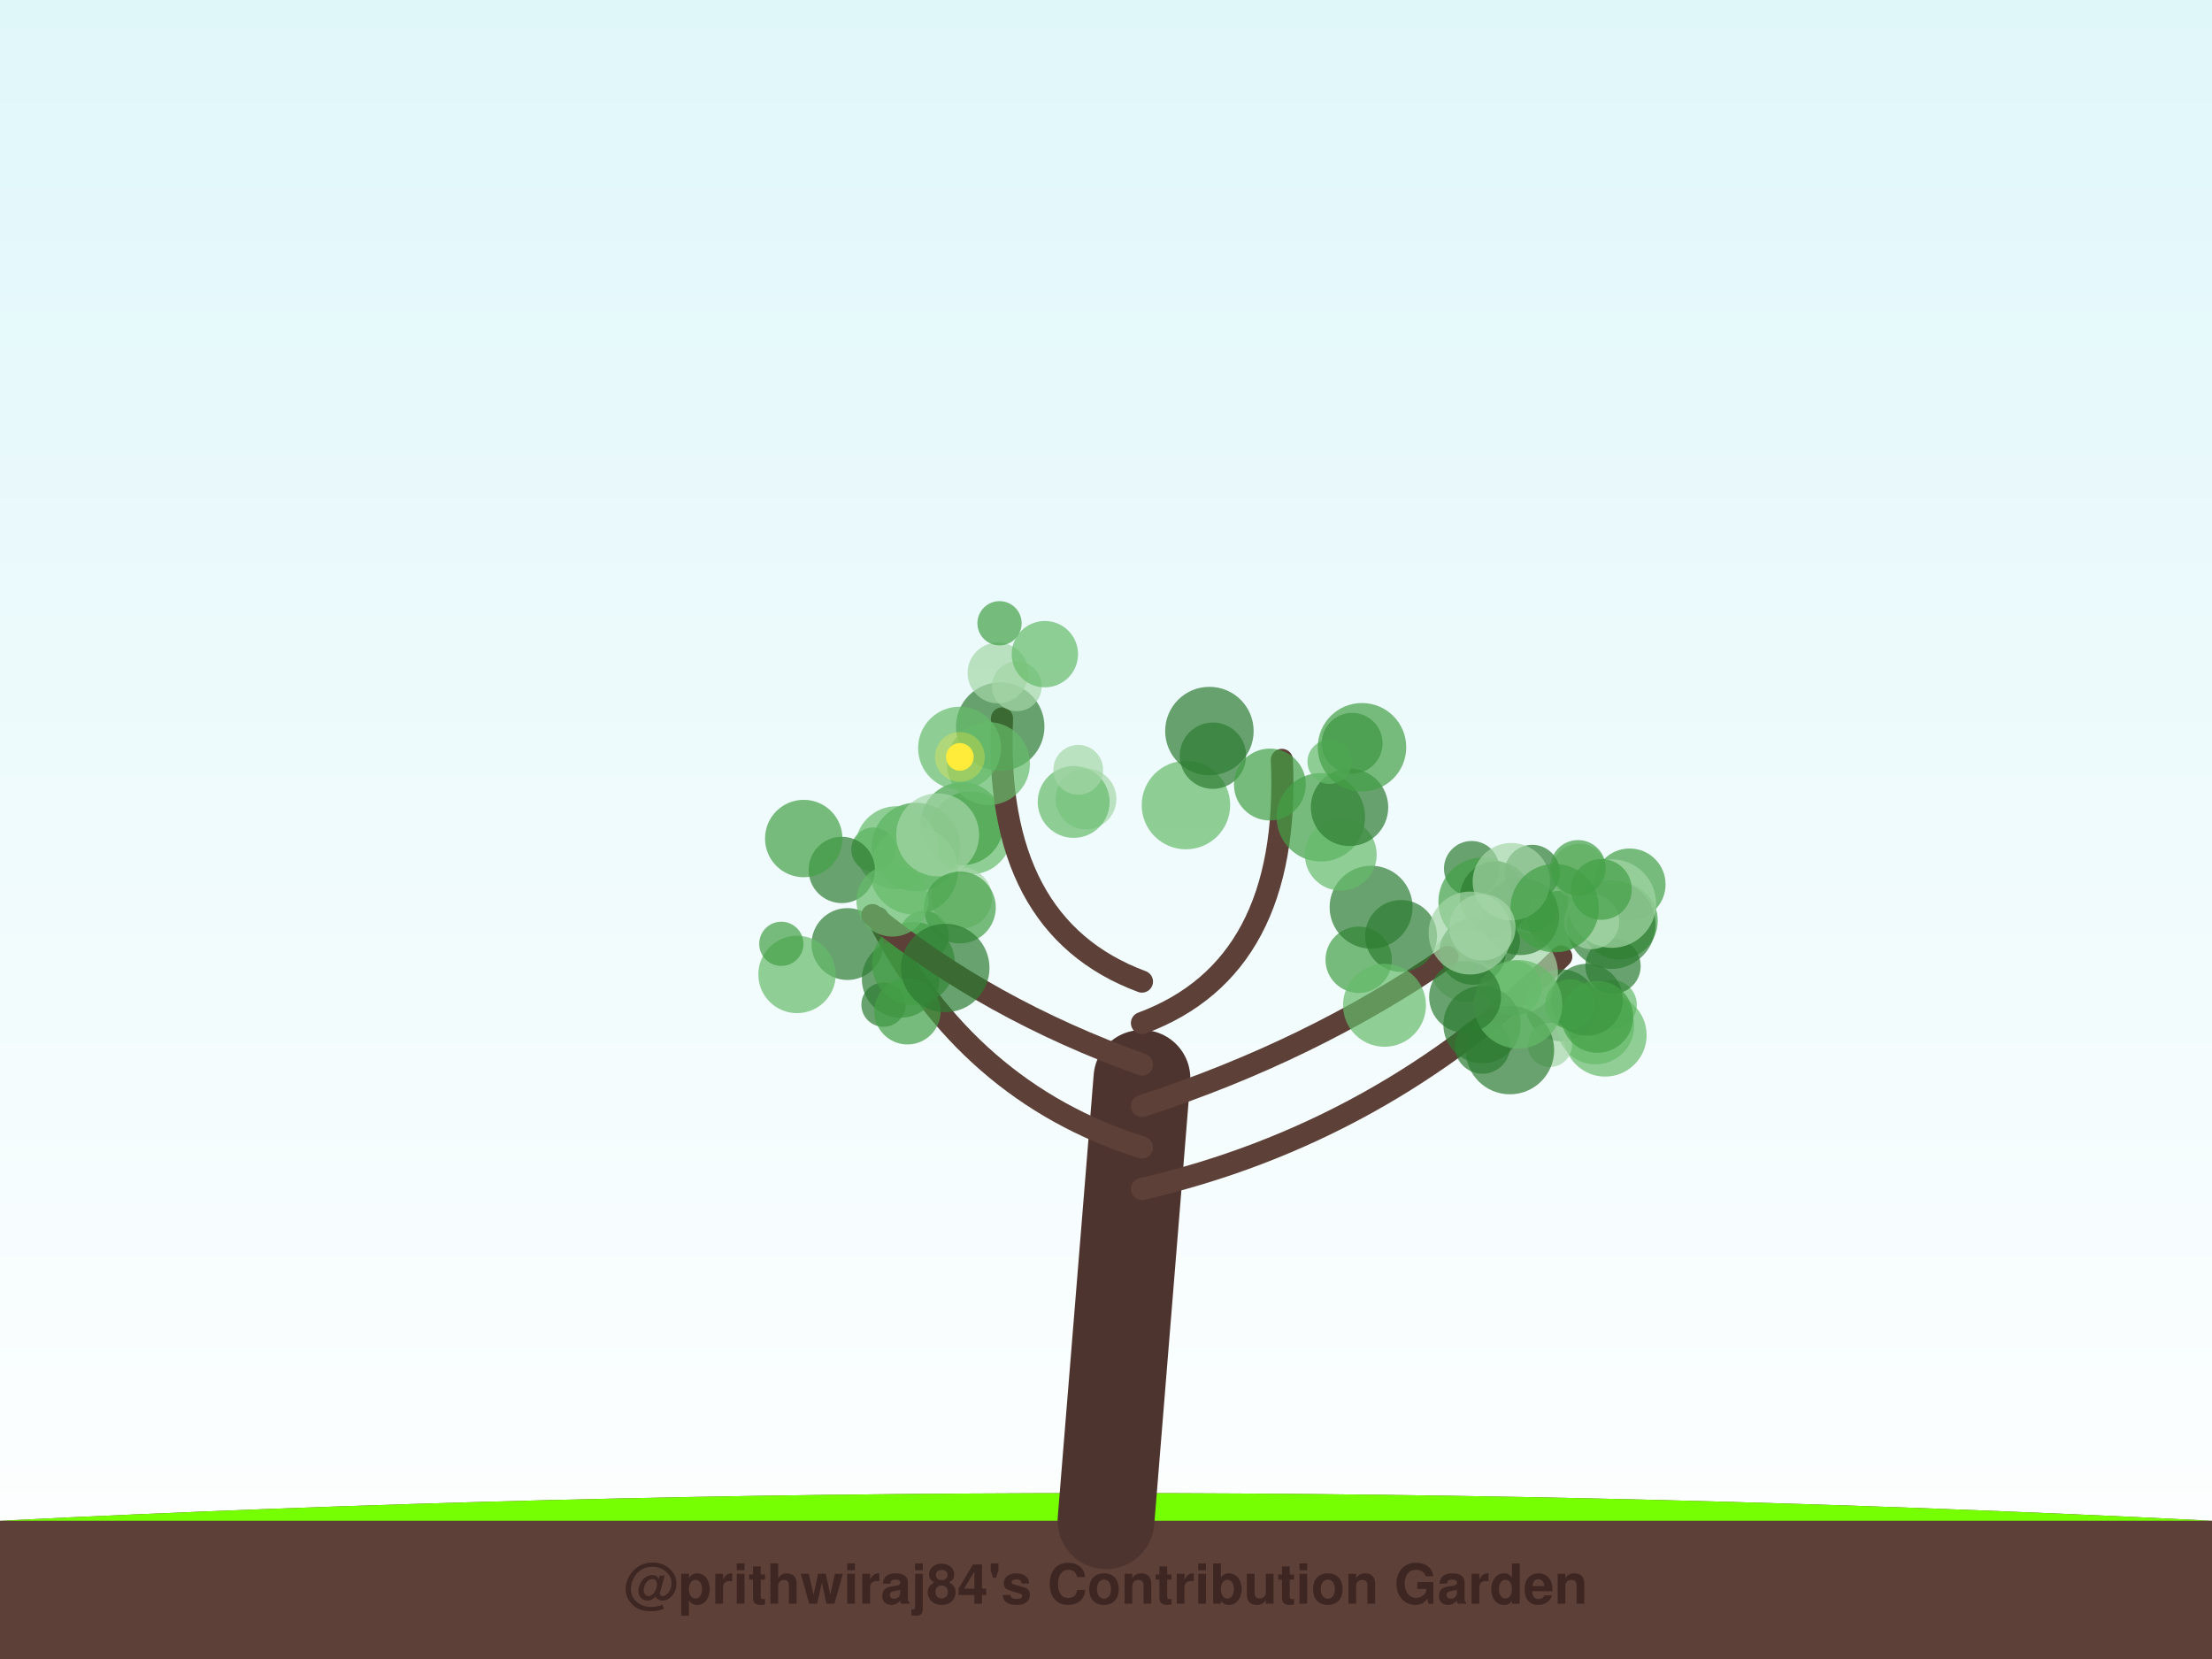
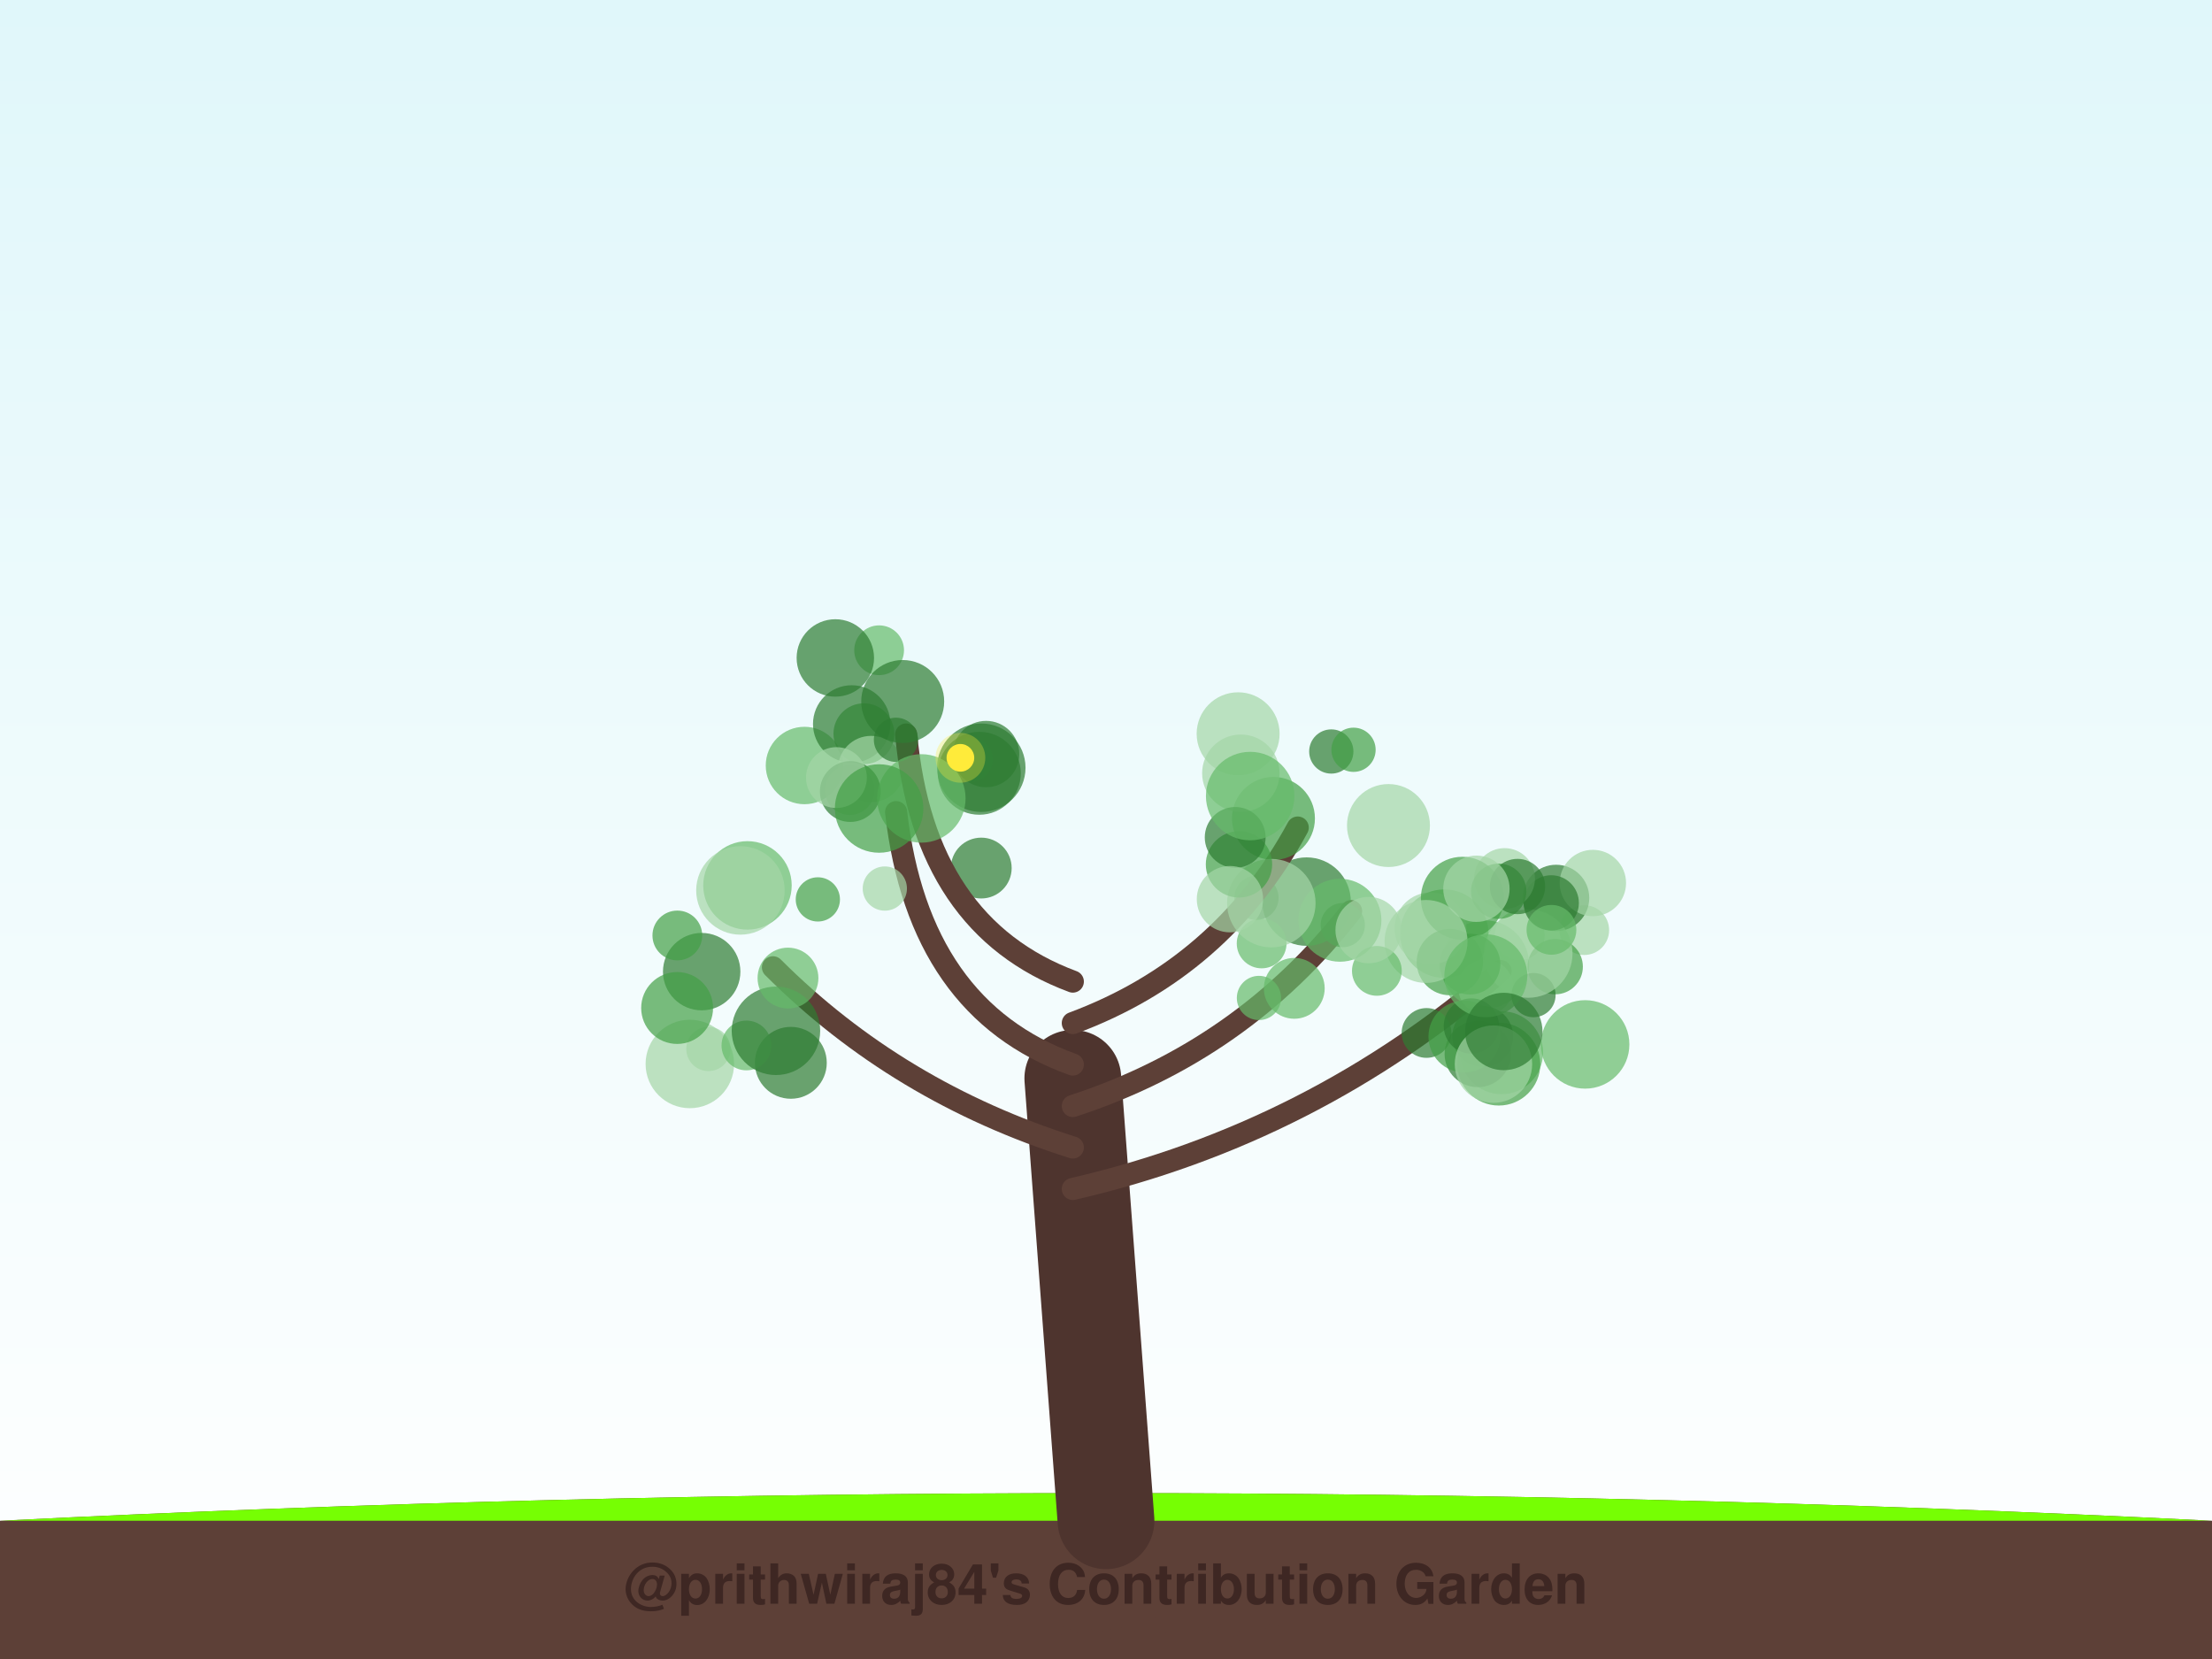
<svg xmlns="http://www.w3.org/2000/svg" width="800" height="600" viewBox="0 0 800 600">
  <defs>
    <linearGradient id="sky" x1="0%" y1="0%" x2="0%" y2="100%">
      <stop offset="0%" style="stop-color:#e0f7fa;stop-opacity:1" />
      <stop offset="100%" style="stop-color:#ffffff;stop-opacity:1" />
    </linearGradient>
    <filter id="glow" x="-20%" y="-20%" width="140%" height="140%">
      <feGaussianBlur stdDeviation="2" result="coloredBlur" />
      <feMerge>
        <feMergeNode in="coloredBlur" />
        <feMergeNode in="SourceGraphic" />
      </feMerge>
    </filter>
  </defs>
  <rect width="100%" height="100%" fill="url(#sky)" />
  <path d="M0,550 Q400,530 800,550 L800,600 L0,600 Z" stroke="#4e342e" stroke-width="0" fill="#5d4037" stroke-linecap="round" stroke-opacity="1.0" />
  <path d="M0,550 Q400,530 800,550" stroke="none" stroke-width="0" fill="#76ff03" stroke-linecap="round" stroke-opacity="0.1" />
-   <path d="M400,550 Q406.5,470.0 413,390" stroke="#4e342e" stroke-width="35" fill="none" stroke-linecap="round" stroke-opacity="1.0" />
-   <path d="M413,430 Q499.697,410 564.654,345.937" stroke="#5d4037" stroke-width="8" fill="none" stroke-linecap="round" stroke-opacity="1.0" />
-   <circle cx="564.775" cy="363.597" r="13" fill="#2e7d32" fill-opacity="0.7" />
-   <circle cx="582.981" cy="363.402" r="9" fill="#66bb6a" fill-opacity="0.7" />
-   <circle cx="563.752" cy="333.231" r="11" fill="#43a047" fill-opacity="0.7" />
-   <circle cx="532.237" cy="314.152" r="10" fill="#2e7d32" fill-opacity="0.7" />
-   <circle cx="571.137" cy="315.144" r="10" fill="#a5d6a7" fill-opacity="0.7" />
-   <circle cx="536.215" cy="326.125" r="16" fill="#43a047" fill-opacity="0.7" />
-   <circle cx="577.019" cy="370.951" r="14" fill="#66bb6a" fill-opacity="0.7" />
-   <circle cx="589.375" cy="319.866" r="13" fill="#43a047" fill-opacity="0.7" />
-   <circle cx="585.548" cy="333.007" r="14" fill="#43a047" fill-opacity="0.7" />
-   <circle cx="580.526" cy="374.365" r="15" fill="#66bb6a" fill-opacity="0.7" />
-   <circle cx="548.451" cy="351.847" r="15" fill="#a5d6a7" fill-opacity="0.7" />
-   <circle cx="582.763" cy="334.427" r="16" fill="#2e7d32" fill-opacity="0.7" />
-   <circle cx="583.372" cy="349.418" r="10" fill="#2e7d32" fill-opacity="0.7" />
-   <circle cx="575.611" cy="333.288" r="10" fill="#a5d6a7" fill-opacity="0.7" />
-   <circle cx="554.076" cy="327.898" r="9" fill="#43a047" fill-opacity="0.7" />
-   <circle cx="582.941" cy="326.801" r="16" fill="#a5d6a7" fill-opacity="0.7" />
-   <circle cx="573.919" cy="361.56" r="13" fill="#2e7d32" fill-opacity="0.7" />
-   <circle cx="554.156" cy="315.536" r="10" fill="#2e7d32" fill-opacity="0.7" />
-   <circle cx="540.765" cy="340.39" r="9" fill="#2e7d32" fill-opacity="0.7" />
-   <circle cx="536.16" cy="378.329" r="10" fill="#2e7d32" fill-opacity="0.7" />
-   <circle cx="560.54" cy="377.904" r="8" fill="#a5d6a7" fill-opacity="0.7" />
-   <circle cx="540.989" cy="324.544" r="13" fill="#2e7d32" fill-opacity="0.7" />
-   <circle cx="530.154" cy="349.256" r="13" fill="#a5d6a7" fill-opacity="0.7" />
-   <circle cx="549.907" cy="331.414" r="14" fill="#2e7d32" fill-opacity="0.7" />
-   <circle cx="570.71" cy="313.822" r="10" fill="#43a047" fill-opacity="0.7" />
-   <circle cx="547.509" cy="357.39" r="10" fill="#66bb6a" fill-opacity="0.7" />
-   <circle cx="577.675" cy="367.746" r="13" fill="#43a047" fill-opacity="0.7" />
-   <circle cx="546.6" cy="318.864" r="14" fill="#a5d6a7" fill-opacity="0.7" />
-   <circle cx="546.083" cy="379.773" r="16" fill="#2e7d32" fill-opacity="0.7" />
-   <circle cx="562.27" cy="328.438" r="16" fill="#43a047" fill-opacity="0.7" />
-   <circle cx="567.862" cy="363.153" r="9" fill="#43a047" fill-opacity="0.7" />
-   <circle cx="579.154" cy="321.679" r="11" fill="#43a047" fill-opacity="0.7" />
-   <path d="M413,415 Q349.697,395 317.45,331.939" stroke="#5d4037" stroke-width="8" fill="none" stroke-linecap="round" stroke-opacity="1.0" />
-   <circle cx="319.526" cy="363.352" r="8" fill="#2e7d32" fill-opacity="0.7" />
-   <circle cx="351.016" cy="301.229" r="15" fill="#66bb6a" fill-opacity="0.7" />
-   <circle cx="331.284" cy="306.323" r="16" fill="#43a047" fill-opacity="0.7" />
-   <circle cx="315.87" cy="307.255" r="8" fill="#43a047" fill-opacity="0.7" />
-   <circle cx="347.978" cy="297.923" r="15" fill="#43a047" fill-opacity="0.7" />
-   <circle cx="324.287" cy="306.578" r="15" fill="#66bb6a" fill-opacity="0.7" />
-   <circle cx="306.492" cy="341.426" r="13" fill="#2e7d32" fill-opacity="0.7" />
-   <circle cx="325.699" cy="354.072" r="14" fill="#2e7d32" fill-opacity="0.7" />
-   <circle cx="334.192" cy="338.433" r="9" fill="#43a047" fill-opacity="0.7" />
-   <circle cx="288.264" cy="352.416" r="14" fill="#66bb6a" fill-opacity="0.7" />
-   <circle cx="330.361" cy="348.457" r="15" fill="#43a047" fill-opacity="0.7" />
-   <path d="M413,400 Q474.468,380 523.494,346.109" stroke="#5d4037" stroke-width="8" fill="none" stroke-linecap="round" stroke-opacity="1.0" />
-   <circle cx="536.014" cy="370.56" r="14" fill="#2e7d32" fill-opacity="0.7" />
-   <circle cx="532.598" cy="344.168" r="12" fill="#2e7d32" fill-opacity="0.7" />
-   <circle cx="491.386" cy="347.105" r="12" fill="#43a047" fill-opacity="0.7" />
-   <circle cx="495.875" cy="328.104" r="15" fill="#2e7d32" fill-opacity="0.7" />
-   <circle cx="506.717" cy="338.498" r="13" fill="#2e7d32" fill-opacity="0.7" />
-   <circle cx="549.037" cy="363.195" r="16" fill="#66bb6a" fill-opacity="0.7" />
-   <circle cx="529.866" cy="360.546" r="13" fill="#2e7d32" fill-opacity="0.7" />
-   <circle cx="500.72" cy="363.578" r="15" fill="#66bb6a" fill-opacity="0.7" />
-   <circle cx="536.131" cy="335.384" r="12" fill="#a5d6a7" fill-opacity="0.7" />
-   <circle cx="531.671" cy="337.449" r="15" fill="#a5d6a7" fill-opacity="0.7" />
-   <path d="M413,385 Q357.266,365 315.508,330.959" stroke="#5d4037" stroke-width="8" fill="none" stroke-linecap="round" stroke-opacity="1.0" />
-   <circle cx="347.797" cy="324.755" r="11" fill="#a5d6a7" fill-opacity="0.7" />
-   <circle cx="330.535" cy="314.758" r="16" fill="#66bb6a" fill-opacity="0.7" />
-   <circle cx="282.579" cy="341.349" r="8" fill="#43a047" fill-opacity="0.7" />
-   <circle cx="339.111" cy="301.94" r="15" fill="#a5d6a7" fill-opacity="0.7" />
-   <circle cx="304.448" cy="314.624" r="12" fill="#2e7d32" fill-opacity="0.7" />
-   <circle cx="328.199" cy="365.741" r="12" fill="#43a047" fill-opacity="0.7" />
-   <circle cx="347.142" cy="328.211" r="13" fill="#43a047" fill-opacity="0.7" />
-   <circle cx="290.681" cy="303.264" r="14" fill="#43a047" fill-opacity="0.7" />
-   <circle cx="322.728" cy="325.738" r="13" fill="#66bb6a" fill-opacity="0.7" />
-   <circle cx="341.863" cy="350.085" r="16" fill="#2e7d32" fill-opacity="0.7" />
-   <path d="M413,370 Q466.899,350 463.608,274.82" stroke="#5d4037" stroke-width="8" fill="none" stroke-linecap="round" stroke-opacity="1.0" />
-   <circle cx="477.713" cy="295.587" r="16" fill="#43a047" fill-opacity="0.7" />
-   <circle cx="428.909" cy="291.169" r="16" fill="#66bb6a" fill-opacity="0.7" />
-   <circle cx="437.399" cy="264.398" r="16" fill="#2e7d32" fill-opacity="0.7" />
-   <circle cx="484.902" cy="309.1" r="13" fill="#66bb6a" fill-opacity="0.7" />
-   <circle cx="438.67" cy="273.313" r="12" fill="#2e7d32" fill-opacity="0.7" />
-   <circle cx="488.075" cy="291.984" r="14" fill="#2e7d32" fill-opacity="0.7" />
-   <circle cx="489.017" cy="268.83" r="11" fill="#2e7d32" fill-opacity="0.7" />
-   <circle cx="459.272" cy="283.744" r="13" fill="#43a047" fill-opacity="0.7" />
-   <circle cx="480.863" cy="275.511" r="8" fill="#66bb6a" fill-opacity="0.7" />
-   <circle cx="492.585" cy="270.258" r="16" fill="#43a047" fill-opacity="0.7" />
-   <path d="M413,355 Q359.101,335 362.392,259.82" stroke="#5d4037" stroke-width="8" fill="none" stroke-linecap="round" stroke-opacity="1.0" />
-   <circle cx="361.743" cy="262.802" r="16" fill="#2e7d32" fill-opacity="0.7" />
-   <circle cx="357.496" cy="276.172" r="15" fill="#66bb6a" fill-opacity="0.7" />
-   <circle cx="347.043" cy="270.586" r="15" fill="#66bb6a" fill-opacity="0.7" />
-   <circle cx="392.757" cy="288.94" r="11" fill="#a5d6a7" fill-opacity="0.7" />
-   <circle cx="367.752" cy="248.211" r="9" fill="#a5d6a7" fill-opacity="0.7" />
-   <circle cx="388.304" cy="290.026" r="13" fill="#66bb6a" fill-opacity="0.7" />
-   <circle cx="360.943" cy="243.383" r="11" fill="#a5d6a7" fill-opacity="0.7" />
-   <circle cx="361.493" cy="225.414" r="8" fill="#43a047" fill-opacity="0.7" />
-   <circle cx="377.893" cy="236.588" r="12" fill="#66bb6a" fill-opacity="0.7" />
-   <circle cx="389.957" cy="278.413" r="9" fill="#a5d6a7" fill-opacity="0.7" />
-   <circle cx="347.142" cy="273.74" r="5" fill="#ffeb3b" fill-opacity="1.0" />
-   <circle cx="347.142" cy="273.74" r="9" fill="#ffeb3b" fill-opacity="0.3" />
+   <path d="M400,550 Q394.0,470.0 388,390" stroke="#4e342e" stroke-width="35" fill="none" stroke-linecap="round" stroke-opacity="1.0" />
+   <path d="M388,430 Q474.814,410 542.704,351.175" stroke="#5d4037" stroke-width="8" fill="none" stroke-linecap="round" stroke-opacity="1.0" />
+   <circle cx="522.348" cy="337.668" r="16" fill="#66bb6a" fill-opacity="0.7" />
+   <circle cx="543.065" cy="380.716" r="15" fill="#66bb6a" fill-opacity="0.7" />
+   <circle cx="515.922" cy="373.583" r="9" fill="#2e7d32" fill-opacity="0.7" />
+   <circle cx="572.965" cy="336.385" r="9" fill="#a5d6a7" fill-opacity="0.7" />
+   <circle cx="537.029" cy="348.841" r="16" fill="#66bb6a" fill-opacity="0.7" />
+   <circle cx="573.292" cy="377.725" r="16" fill="#66bb6a" fill-opacity="0.7" />
+   <circle cx="542.067" cy="384.836" r="15" fill="#43a047" fill-opacity="0.7" />
+   <circle cx="562.779" cy="324.749" r="12" fill="#2e7d32" fill-opacity="0.7" />
+   <circle cx="537.341" cy="357.044" r="10" fill="#a5d6a7" fill-opacity="0.7" />
+   <circle cx="549.628" cy="338.255" r="9" fill="#a5d6a7" fill-opacity="0.7" />
+   <circle cx="562.467" cy="349.61" r="10" fill="#43a047" fill-opacity="0.7" />
+   <circle cx="554.605" cy="359.898" r="8" fill="#2e7d32" fill-opacity="0.7" />
+   <circle cx="552.717" cy="344.859" r="16" fill="#a5d6a7" fill-opacity="0.7" />
+   <circle cx="531.616" cy="348.673" r="11" fill="#43a047" fill-opacity="0.7" />
+   <circle cx="576.084" cy="319.353" r="12" fill="#a5d6a7" fill-opacity="0.7" />
+   <circle cx="561.021" cy="326.541" r="10" fill="#2e7d32" fill-opacity="0.7" />
+   <circle cx="517.359" cy="335.775" r="13" fill="#a5d6a7" fill-opacity="0.7" />
+   <circle cx="561.1" cy="336.289" r="9" fill="#66bb6a" fill-opacity="0.7" />
+   <circle cx="544.136" cy="317.741" r="11" fill="#a5d6a7" fill-opacity="0.7" />
+   <circle cx="536.247" cy="374.819" r="11" fill="#2e7d32" fill-opacity="0.7" />
+   <circle cx="524.361" cy="347.946" r="12" fill="#43a047" fill-opacity="0.7" />
+   <circle cx="542.02" cy="322.335" r="10" fill="#43a047" fill-opacity="0.7" />
+   <circle cx="534.459" cy="381.181" r="12" fill="#2e7d32" fill-opacity="0.7" />
+   <circle cx="529.621" cy="374.872" r="13" fill="#43a047" fill-opacity="0.7" />
+   <circle cx="528.876" cy="324.867" r="15" fill="#43a047" fill-opacity="0.7" />
+   <circle cx="548.826" cy="320.619" r="10" fill="#2e7d32" fill-opacity="0.7" />
+   <circle cx="532.145" cy="371.068" r="10" fill="#2e7d32" fill-opacity="0.7" />
+   <circle cx="515.741" cy="340.494" r="15" fill="#a5d6a7" fill-opacity="0.7" />
+   <circle cx="533.968" cy="321.435" r="12" fill="#a5d6a7" fill-opacity="0.7" />
+   <circle cx="540.128" cy="384.861" r="14" fill="#a5d6a7" fill-opacity="0.7" />
+   <circle cx="537.365" cy="352.904" r="15" fill="#66bb6a" fill-opacity="0.7" />
+   <circle cx="543.859" cy="373.051" r="14" fill="#2e7d32" fill-opacity="0.7" />
+   <path d="M388,415 Q324.738,395 279.547,349.835" stroke="#5d4037" stroke-width="8" fill="none" stroke-linecap="round" stroke-opacity="1.0" />
+   <circle cx="249.488" cy="384.793" r="16" fill="#a5d6a7" fill-opacity="0.7" />
+   <circle cx="253.772" cy="351.406" r="14" fill="#2e7d32" fill-opacity="0.7" />
+   <circle cx="256.206" cy="379.379" r="8" fill="#a5d6a7" fill-opacity="0.7" />
+   <circle cx="286.011" cy="384.383" r="13" fill="#2e7d32" fill-opacity="0.7" />
+   <circle cx="269.954" cy="378.104" r="9" fill="#66bb6a" fill-opacity="0.7" />
+   <circle cx="280.633" cy="372.805" r="16" fill="#2e7d32" fill-opacity="0.7" />
+   <circle cx="284.983" cy="353.732" r="11" fill="#66bb6a" fill-opacity="0.7" />
+   <circle cx="270.332" cy="320.217" r="16" fill="#66bb6a" fill-opacity="0.7" />
+   <circle cx="267.785" cy="322.035" r="16" fill="#a5d6a7" fill-opacity="0.7" />
+   <circle cx="244.892" cy="364.552" r="13" fill="#43a047" fill-opacity="0.7" />
+   <circle cx="244.971" cy="338.325" r="9" fill="#43a047" fill-opacity="0.7" />
+   <path d="M388,400 Q449.433,380 488.646,329.527" stroke="#5d4037" stroke-width="8" fill="none" stroke-linecap="round" stroke-opacity="1.0" />
+   <circle cx="497.964" cy="351.129" r="9" fill="#66bb6a" fill-opacity="0.7" />
+   <circle cx="468.094" cy="357.446" r="11" fill="#66bb6a" fill-opacity="0.7" />
+   <circle cx="454.419" cy="324.714" r="8" fill="#2e7d32" fill-opacity="0.7" />
+   <circle cx="485.638" cy="334.572" r="8" fill="#2e7d32" fill-opacity="0.7" />
+   <circle cx="455.315" cy="360.926" r="8" fill="#66bb6a" fill-opacity="0.7" />
+   <circle cx="472.542" cy="326.08" r="16" fill="#2e7d32" fill-opacity="0.7" />
+   <circle cx="456.286" cy="341.21" r="9" fill="#66bb6a" fill-opacity="0.7" />
+   <circle cx="484.603" cy="332.822" r="15" fill="#66bb6a" fill-opacity="0.7" />
+   <circle cx="494.984" cy="336.371" r="12" fill="#a5d6a7" fill-opacity="0.7" />
+   <circle cx="502.161" cy="298.566" r="15" fill="#a5d6a7" fill-opacity="0.7" />
+   <path d="M388,385 Q332.284,365 324.085,293.719" stroke="#5d4037" stroke-width="8" fill="none" stroke-linecap="round" stroke-opacity="1.0" />
+   <circle cx="354.892" cy="277.663" r="16" fill="#2e7d32" fill-opacity="0.7" />
+   <circle cx="354.883" cy="313.945" r="11" fill="#2e7d32" fill-opacity="0.7" />
+   <circle cx="290.942" cy="276.855" r="14" fill="#66bb6a" fill-opacity="0.7" />
+   <circle cx="312.438" cy="265.367" r="11" fill="#43a047" fill-opacity="0.7" />
+   <circle cx="307.319" cy="285.744" r="9" fill="#a5d6a7" fill-opacity="0.7" />
+   <circle cx="308.03" cy="261.83" r="14" fill="#2e7d32" fill-opacity="0.7" />
+   <circle cx="351.03" cy="274.737" r="8" fill="#66bb6a" fill-opacity="0.7" />
+   <circle cx="295.785" cy="325.283" r="8" fill="#43a047" fill-opacity="0.7" />
+   <circle cx="315.048" cy="278.136" r="12" fill="#a5d6a7" fill-opacity="0.7" />
+   <circle cx="320.009" cy="321.356" r="8" fill="#a5d6a7" fill-opacity="0.7" />
+   <path d="M388,370 Q441.887,350 469.338,299.294" stroke="#5d4037" stroke-width="8" fill="none" stroke-linecap="round" stroke-opacity="1.0" />
+   <circle cx="481.478" cy="271.788" r="8" fill="#2e7d32" fill-opacity="0.7" />
+   <circle cx="460.563" cy="295.995" r="15" fill="#43a047" fill-opacity="0.7" />
+   <circle cx="448.768" cy="279.647" r="14" fill="#a5d6a7" fill-opacity="0.7" />
+   <circle cx="459.793" cy="326.633" r="16" fill="#a5d6a7" fill-opacity="0.7" />
+   <circle cx="448.098" cy="312.608" r="12" fill="#43a047" fill-opacity="0.7" />
+   <circle cx="447.786" cy="265.377" r="15" fill="#a5d6a7" fill-opacity="0.7" />
+   <circle cx="446.723" cy="302.861" r="11" fill="#2e7d32" fill-opacity="0.7" />
+   <circle cx="489.522" cy="271.168" r="8" fill="#43a047" fill-opacity="0.7" />
+   <circle cx="452.14" cy="287.907" r="16" fill="#66bb6a" fill-opacity="0.7" />
+   <circle cx="444.83" cy="325.196" r="12" fill="#a5d6a7" fill-opacity="0.7" />
+   <path d="M388,355 Q334.113,335 327.733,265.651" stroke="#5d4037" stroke-width="8" fill="none" stroke-linecap="round" stroke-opacity="1.0" />
+   <circle cx="317.942" cy="235.174" r="9" fill="#66bb6a" fill-opacity="0.7" />
+   <circle cx="326.477" cy="253.705" r="15" fill="#2e7d32" fill-opacity="0.7" />
+   <circle cx="356.629" cy="272.716" r="12" fill="#2e7d32" fill-opacity="0.7" />
+   <circle cx="324.04" cy="267.559" r="8" fill="#2e7d32" fill-opacity="0.7" />
+   <circle cx="302.109" cy="237.954" r="14" fill="#2e7d32" fill-opacity="0.7" />
+   <circle cx="354.18" cy="279.666" r="15" fill="#2e7d32" fill-opacity="0.7" />
+   <circle cx="307.522" cy="286.273" r="11" fill="#2e7d32" fill-opacity="0.7" />
+   <circle cx="302.511" cy="281.22" r="11" fill="#a5d6a7" fill-opacity="0.7" />
+   <circle cx="333.212" cy="288.758" r="16" fill="#66bb6a" fill-opacity="0.7" />
+   <circle cx="317.941" cy="292.408" r="16" fill="#43a047" fill-opacity="0.7" />
+   <circle cx="347.344" cy="274.074" r="5" fill="#ffeb3b" fill-opacity="1.0" />
+   <circle cx="347.344" cy="274.074" r="9" fill="#ffeb3b" fill-opacity="0.3" />
  <text x="400" y="580" font-family="Segoe UI, Helvetica, Arial, sans-serif" font-size="20" fill="#3e2723" text-anchor="middle" font-weight="bold">@prithwiraj84's Contribution Garden</text>
  <text x="400" y="595" font-family="Segoe UI, Helvetica, Arial, sans-serif" font-size="14" fill="#5d4037" text-anchor="middle" font-weight="bold">Grown over 5 years</text>
</svg>
